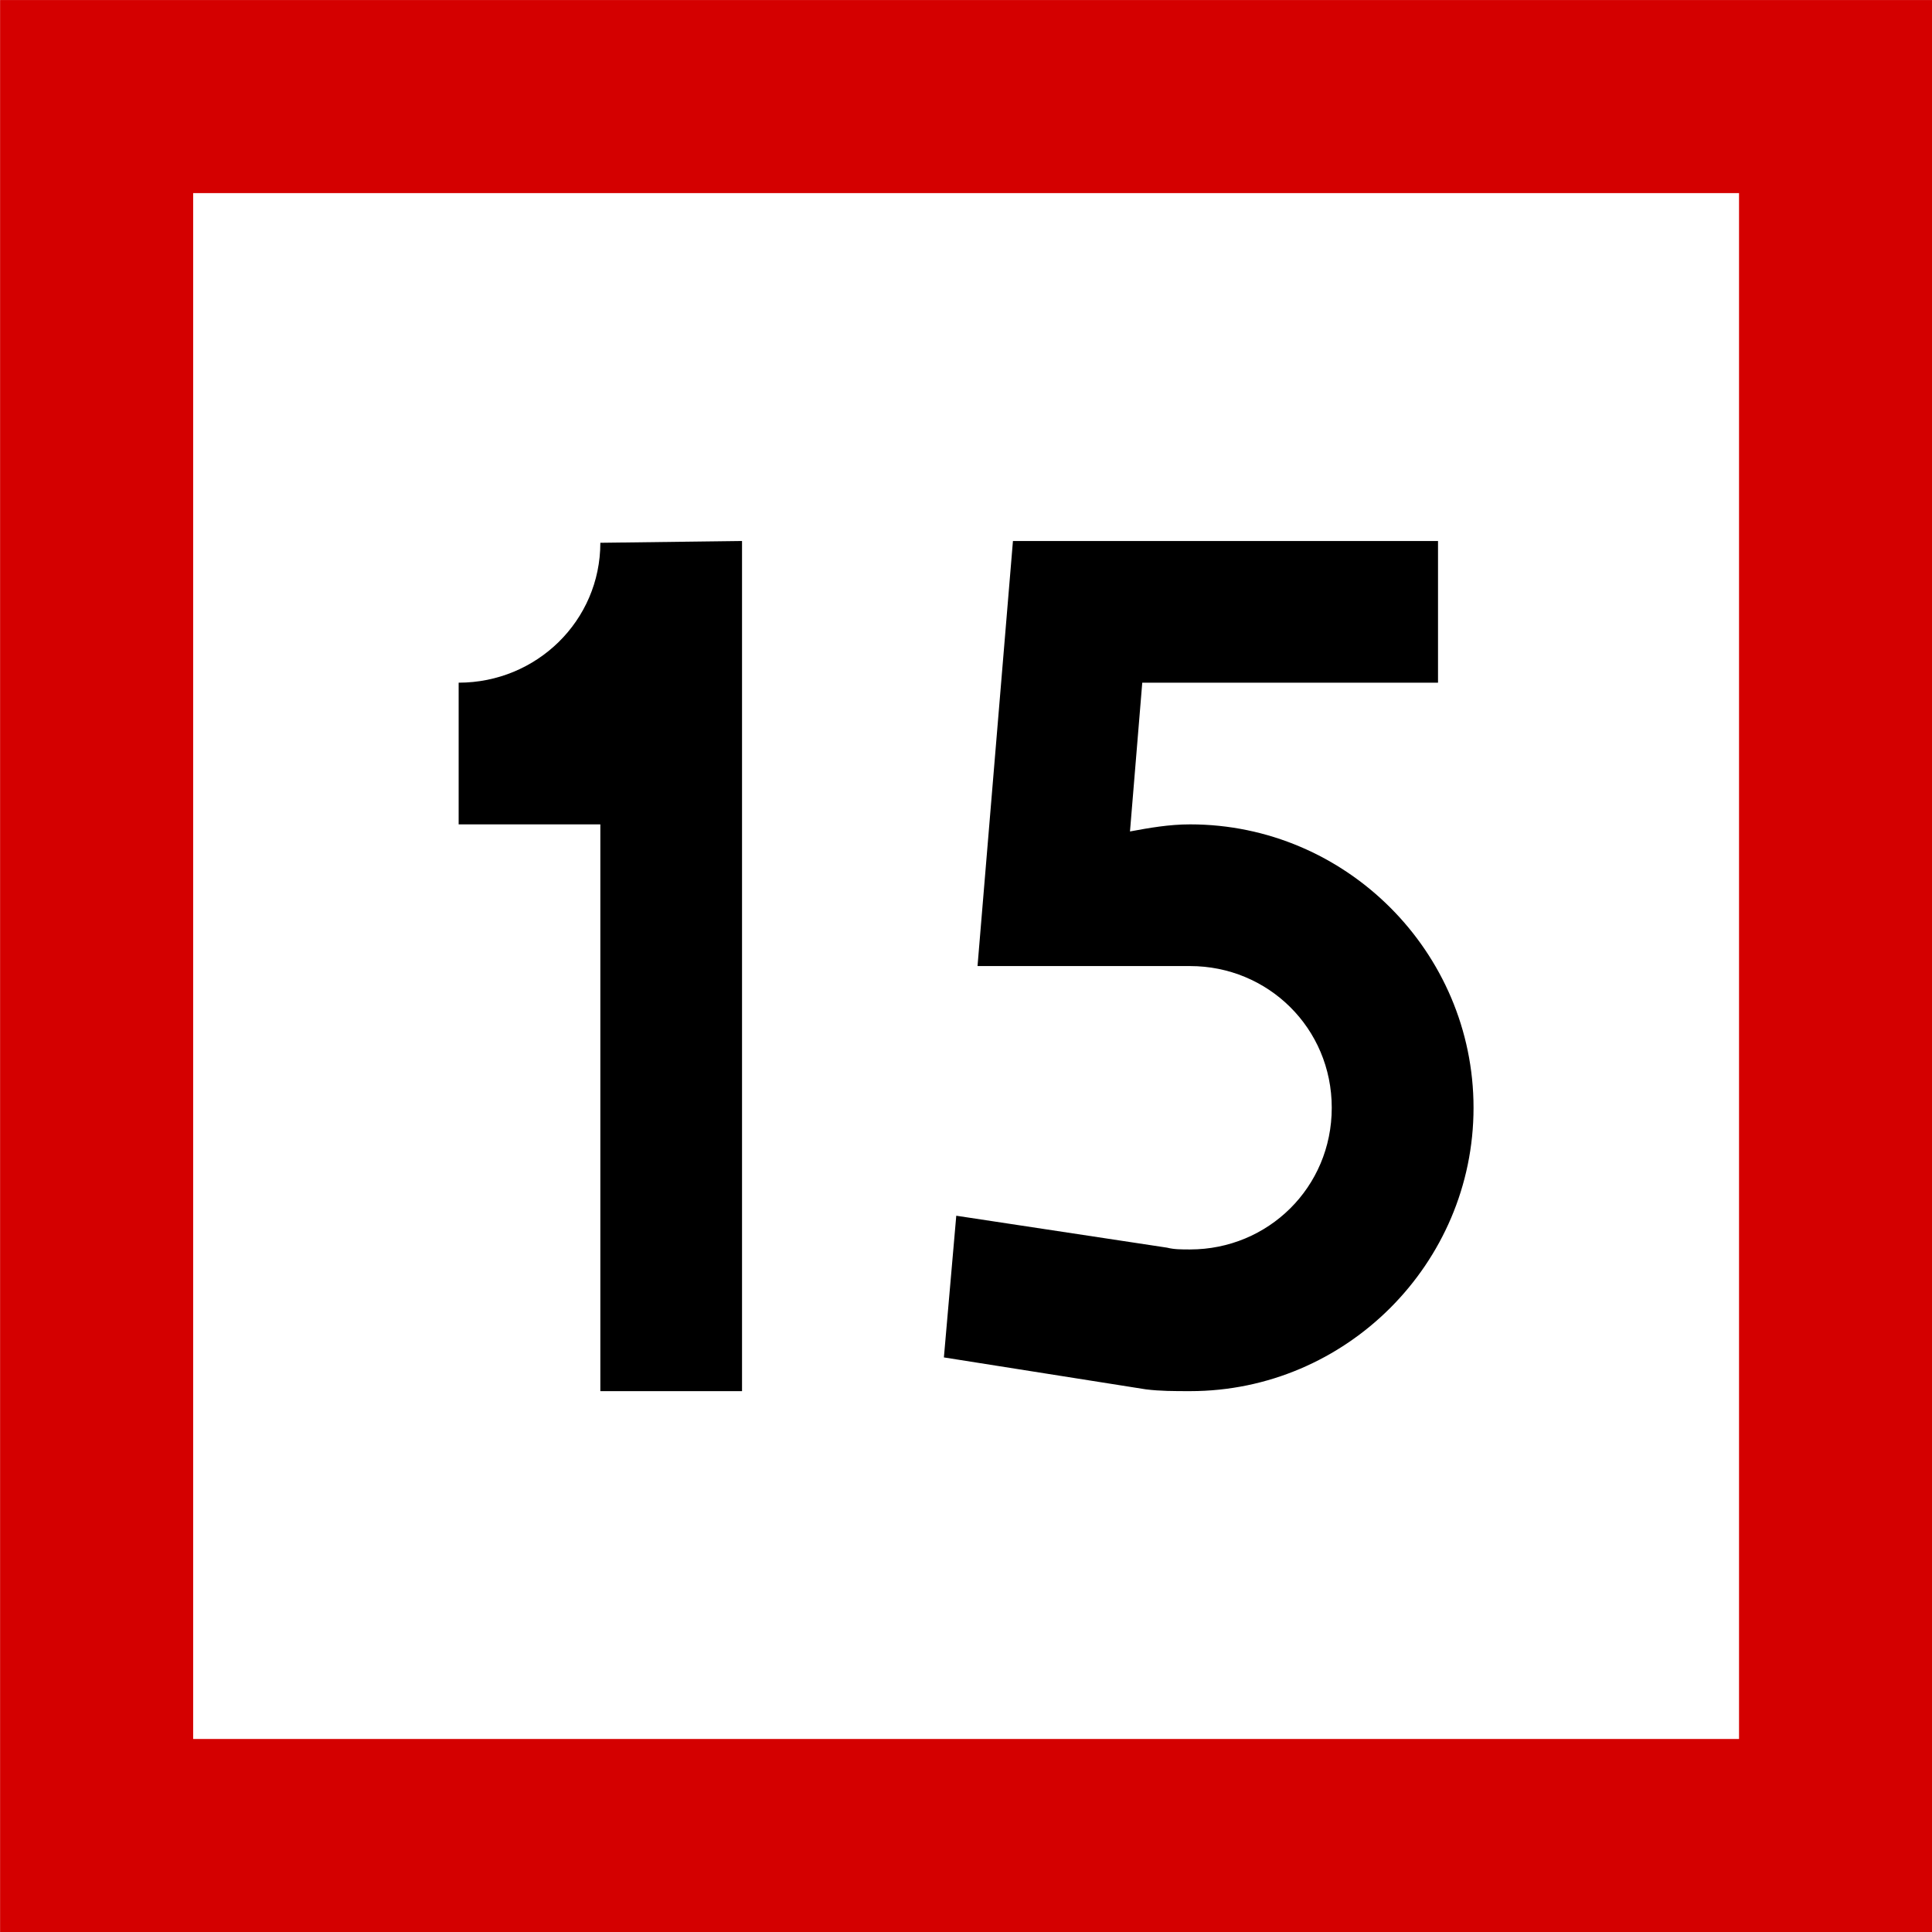
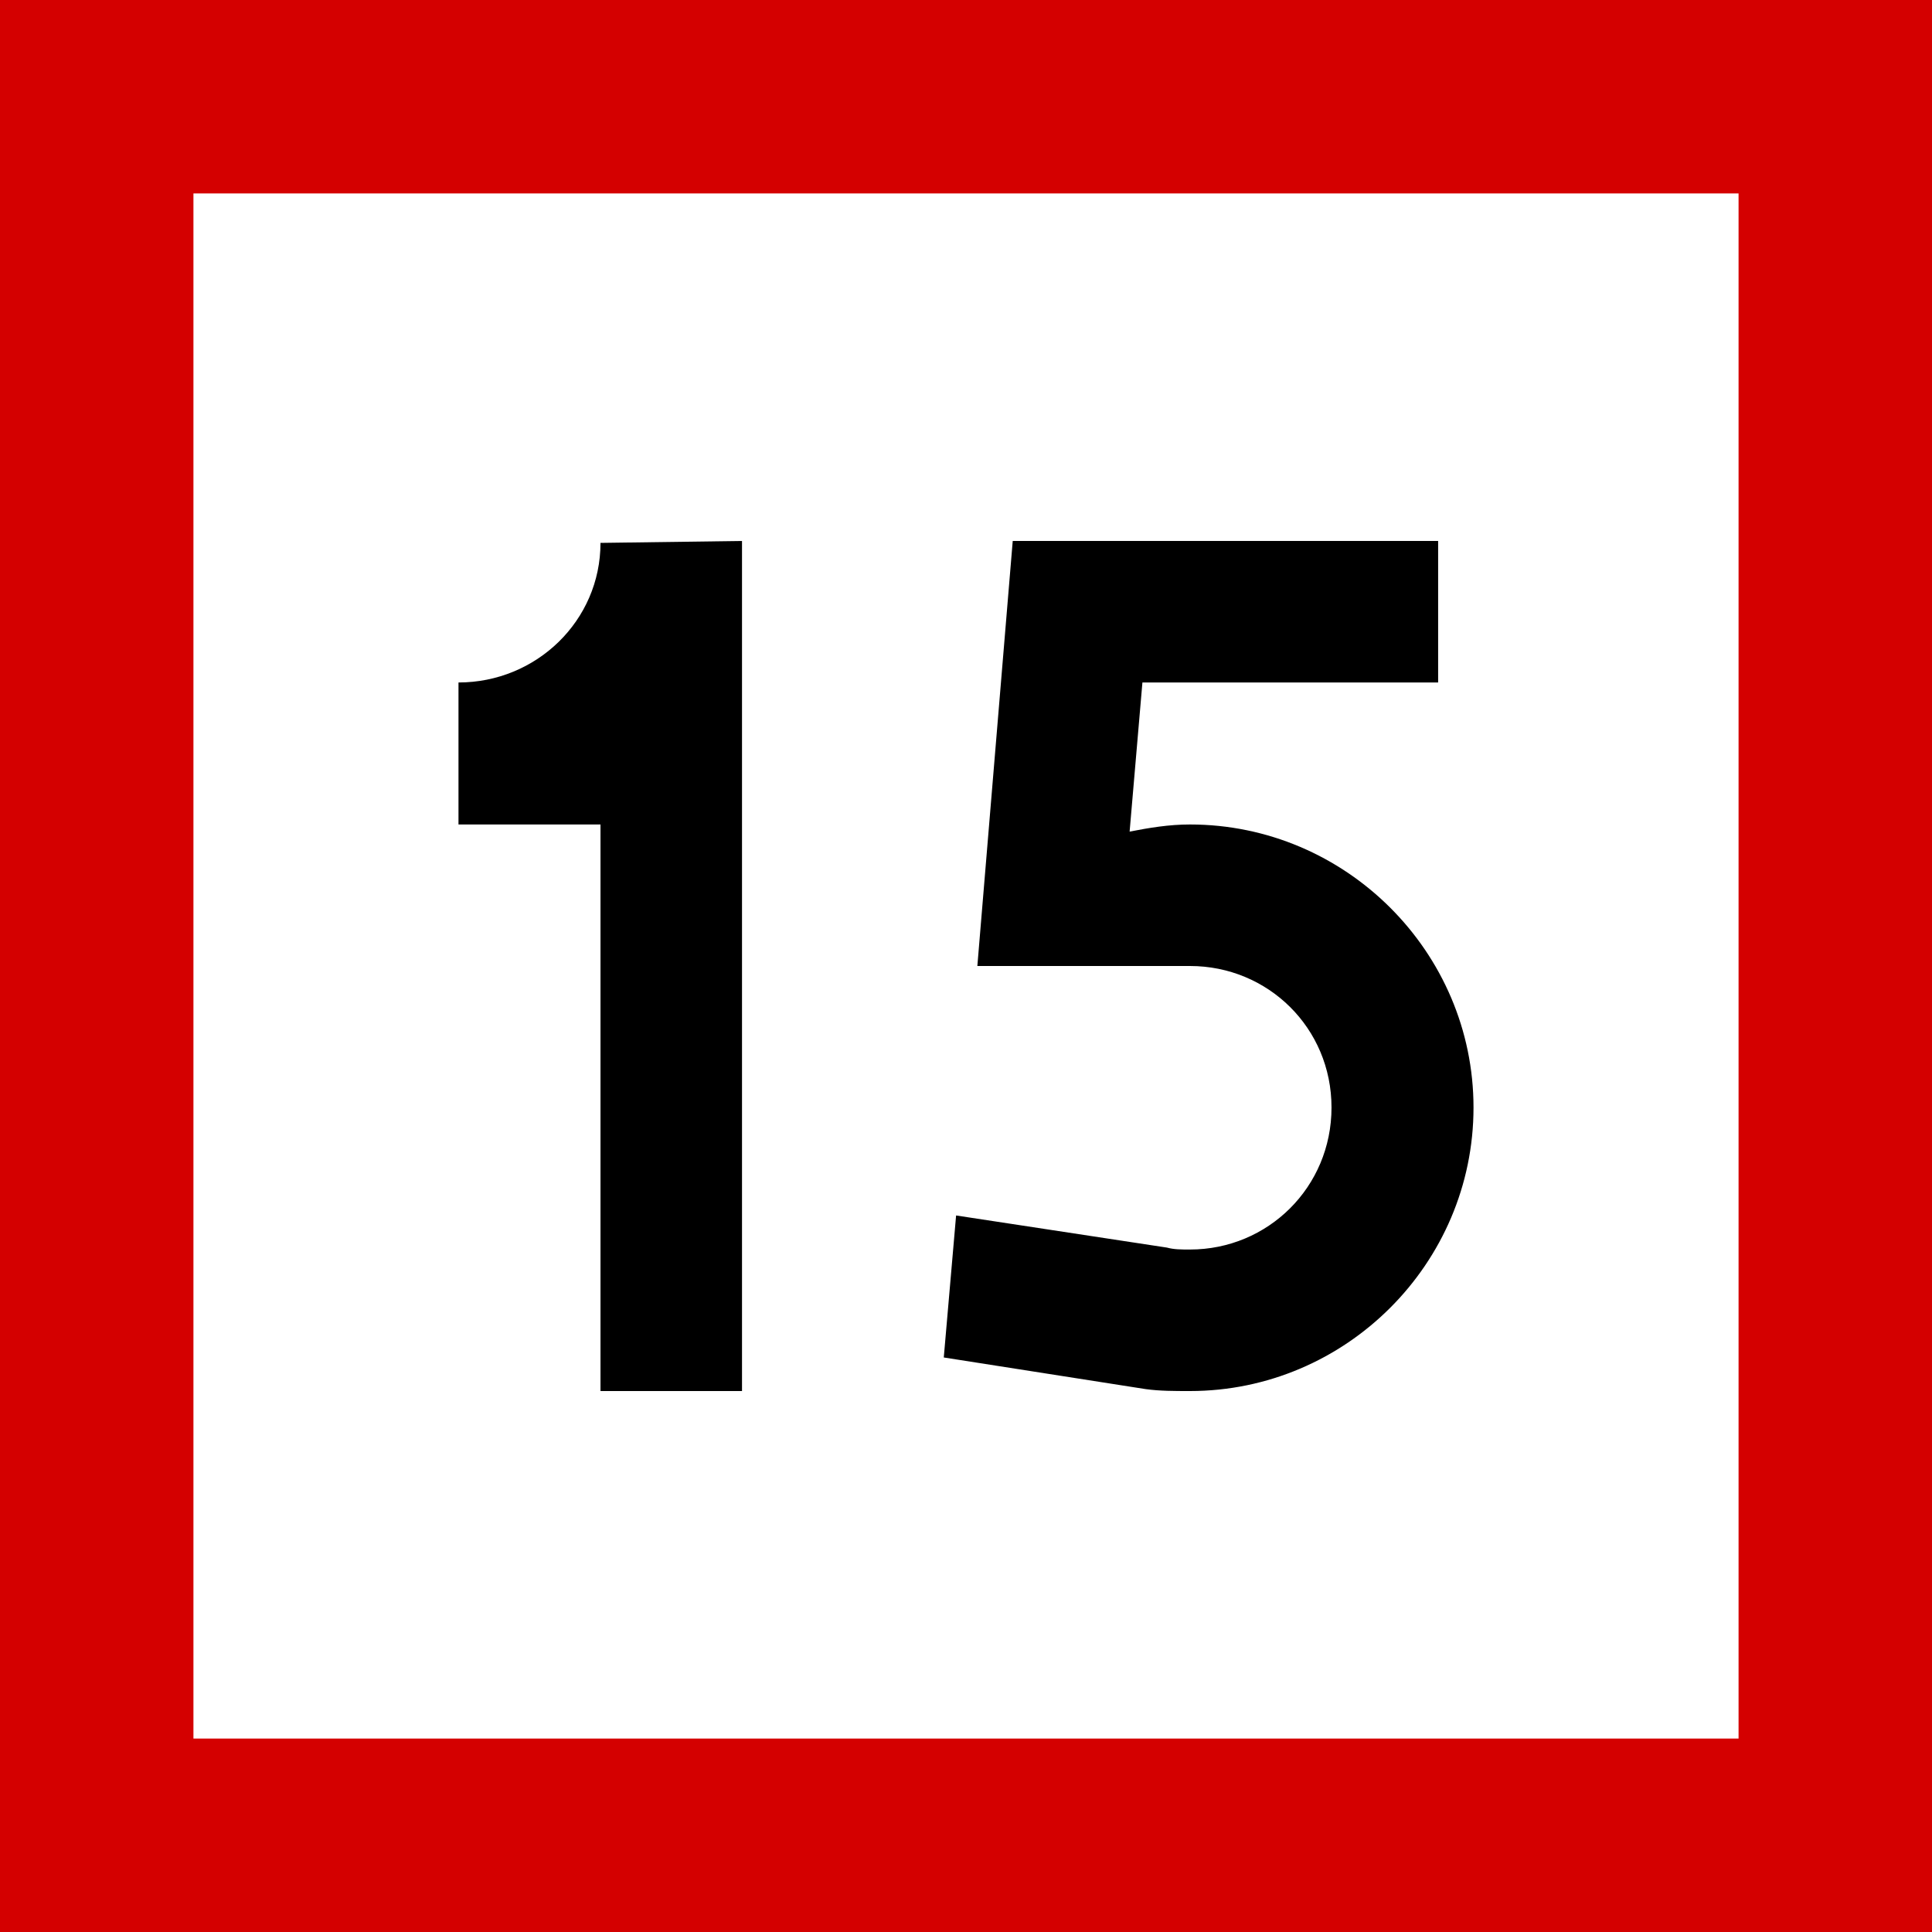
- <svg xmlns="http://www.w3.org/2000/svg" width="16" height="16" viewBox="0 0 4.233 4.233" version="1.1" id="svg1">
-   <defs id="defs1">
-     <rect x="30" y="84" width="120" height="132" id="rect1" />
-   </defs>
-   <g id="layer1" transform="translate(-151.8708,-144.1979)">
-     <rect style="fill:#d40000;fill-opacity:1;stroke-width:0.564;stroke-miterlimit:5" id="rect8" width="4.233" height="4.233" x="151.871" y="144.198" />
-     <rect style="fill:#ffffff;fill-opacity:1;stroke-width:0.564;stroke-miterlimit:5" id="rect9" width="3.387" height="3.387" x="152.294" y="144.621" />
-     <path d="M 30.375,79.5 V 81 h 1.5 v 6 h 1.5 v -9 l -1.5,0.019 c 0,0.825 -0.675,1.481 -1.5,1.481 z m 7.237,0 h 3.131 V 78 h -4.5 l -0.375,4.5 h 2.25 c 0.825,0 1.5,0.656 1.5,1.5 0,0.844 -0.675,1.5 -1.5,1.5 -0.094,0 -0.169,0 -0.244,-0.019 l -2.231,-0.338 -0.131,1.5 2.138,0.338 C 37.8,87 37.95,87 38.119,87 c 1.65,0 3,-1.35 3,-3 0,-1.65 -1.35,-3 -3,-3 -0.225,0 -0.431,0.037 -0.637,0.075 z" id="text1" style="-inkscape-font-specification:drogowskaz;stroke-width:1.6;stroke-miterlimit:5" transform="matrix(0.206963,0,0,0.206963,146.5892,129.2401)" aria-label="15" />
-   </g>
+ <svg xmlns="http://www.w3.org/2000/svg" width="16" height="16" viewBox="0 0 16 16">
+   <rect x="-1.6" y="-1.6" width="19.2" height="19.2" fill="rgb(83.137%, 0%, 0%)" fill-opacity="1" />
+   <path fill-rule="nonzero" fill="rgb(100%, 100%, 100%)" fill-opacity="1" d="M 1.602 1.602 L 14.398 1.602 L 14.398 14.398 L 1.602 14.398 Z M 1.602 1.602 " />
+   <path fill-rule="nonzero" fill="rgb(0%, 0%, 0%)" fill-opacity="1" d="M 3.797 5.652 L 3.797 6.828 L 4.973 6.828 L 4.973 11.52 L 6.145 11.52 L 6.145 4.48 L 4.973 4.496 C 4.973 5.141 4.441 5.652 3.797 5.652 Z M 9.461 5.652 L 11.91 5.652 L 11.91 4.48 L 8.387 4.48 L 8.094 8 L 9.855 8 C 10.5 8 11.027 8.512 11.027 9.172 C 11.027 9.832 10.5 10.348 9.855 10.348 C 9.781 10.348 9.723 10.348 9.664 10.332 L 7.918 10.066 L 7.816 11.242 L 9.488 11.504 C 9.605 11.52 9.723 11.52 9.855 11.52 C 11.145 11.52 12.203 10.465 12.203 9.172 C 12.203 7.883 11.145 6.828 9.855 6.828 C 9.68 6.828 9.52 6.855 9.355 6.887 Z M 9.461 5.652 " />
</svg>
